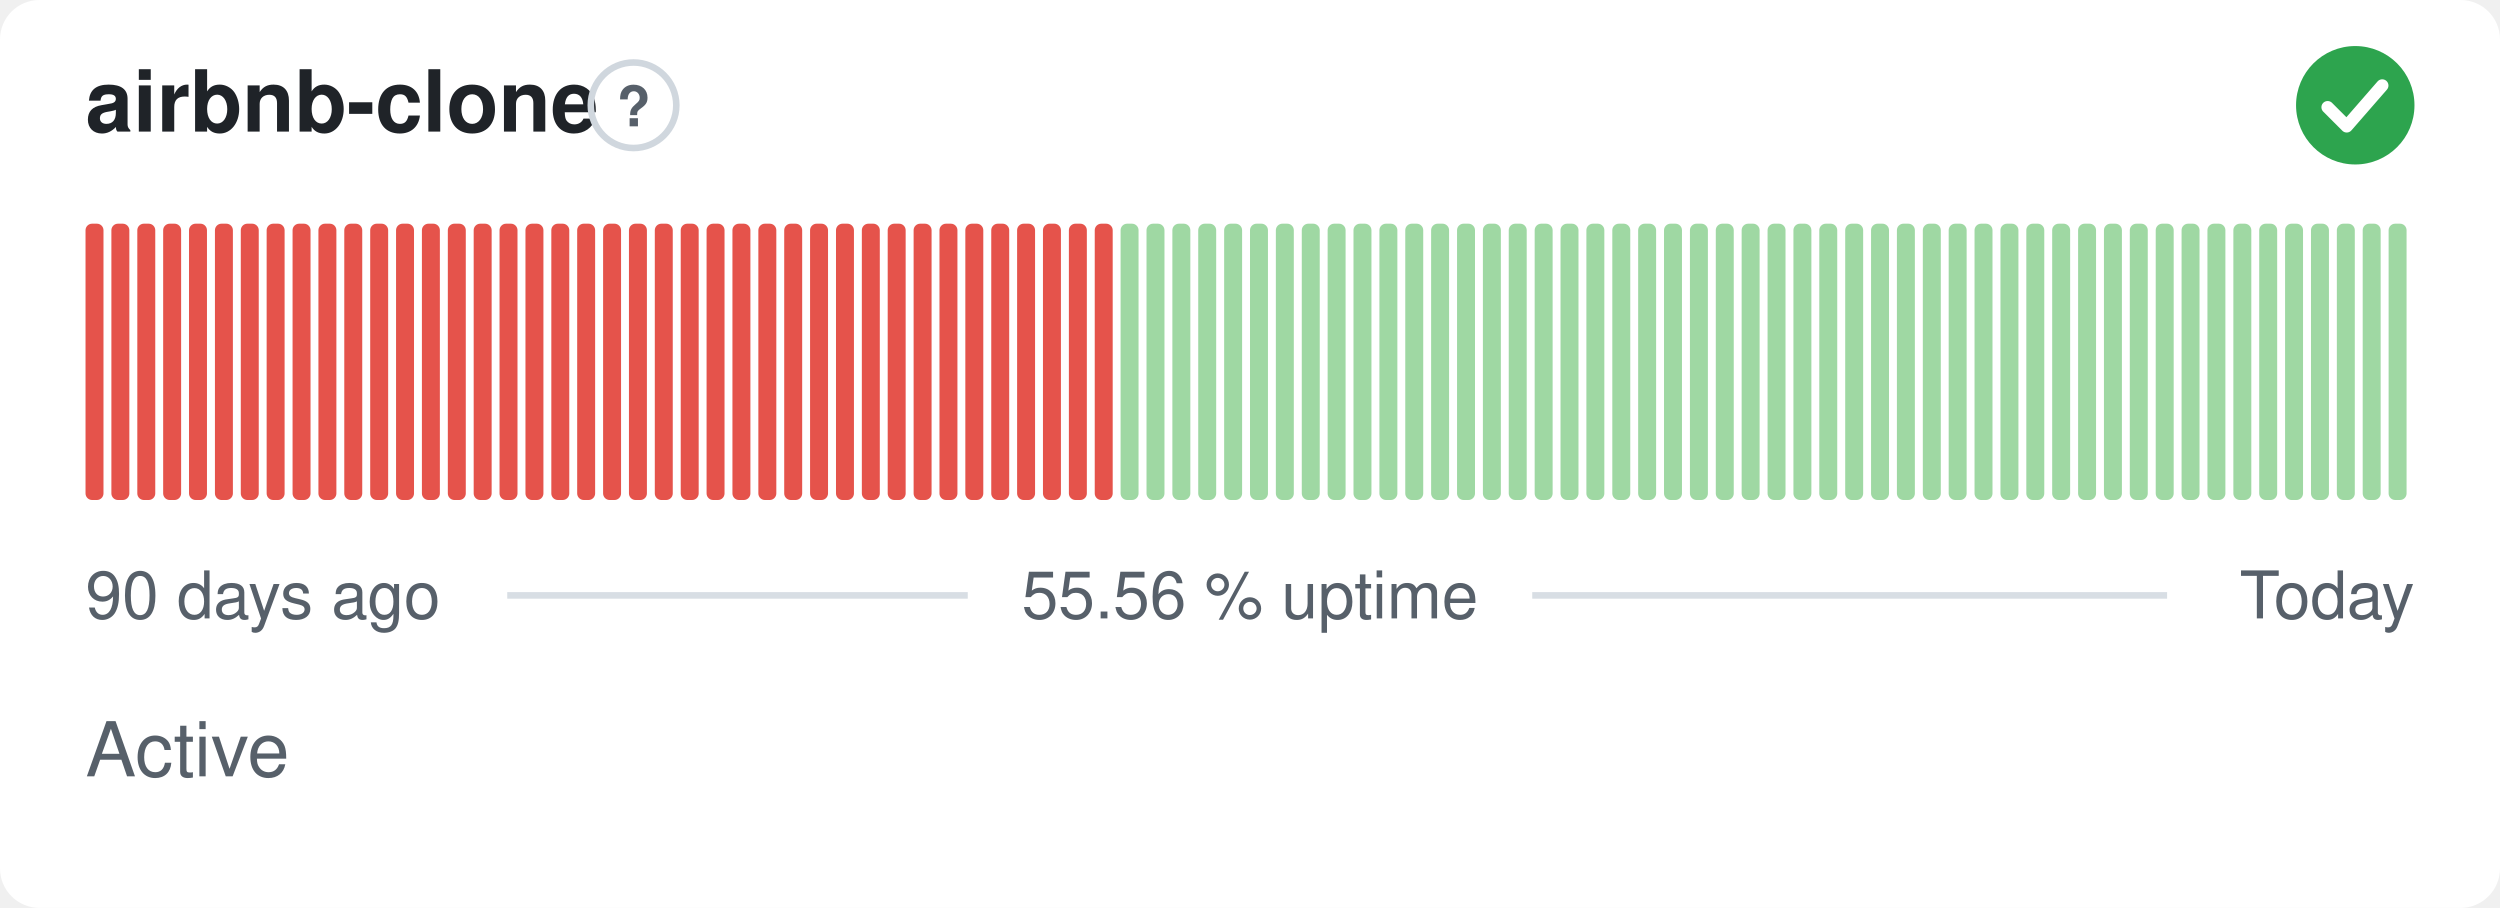
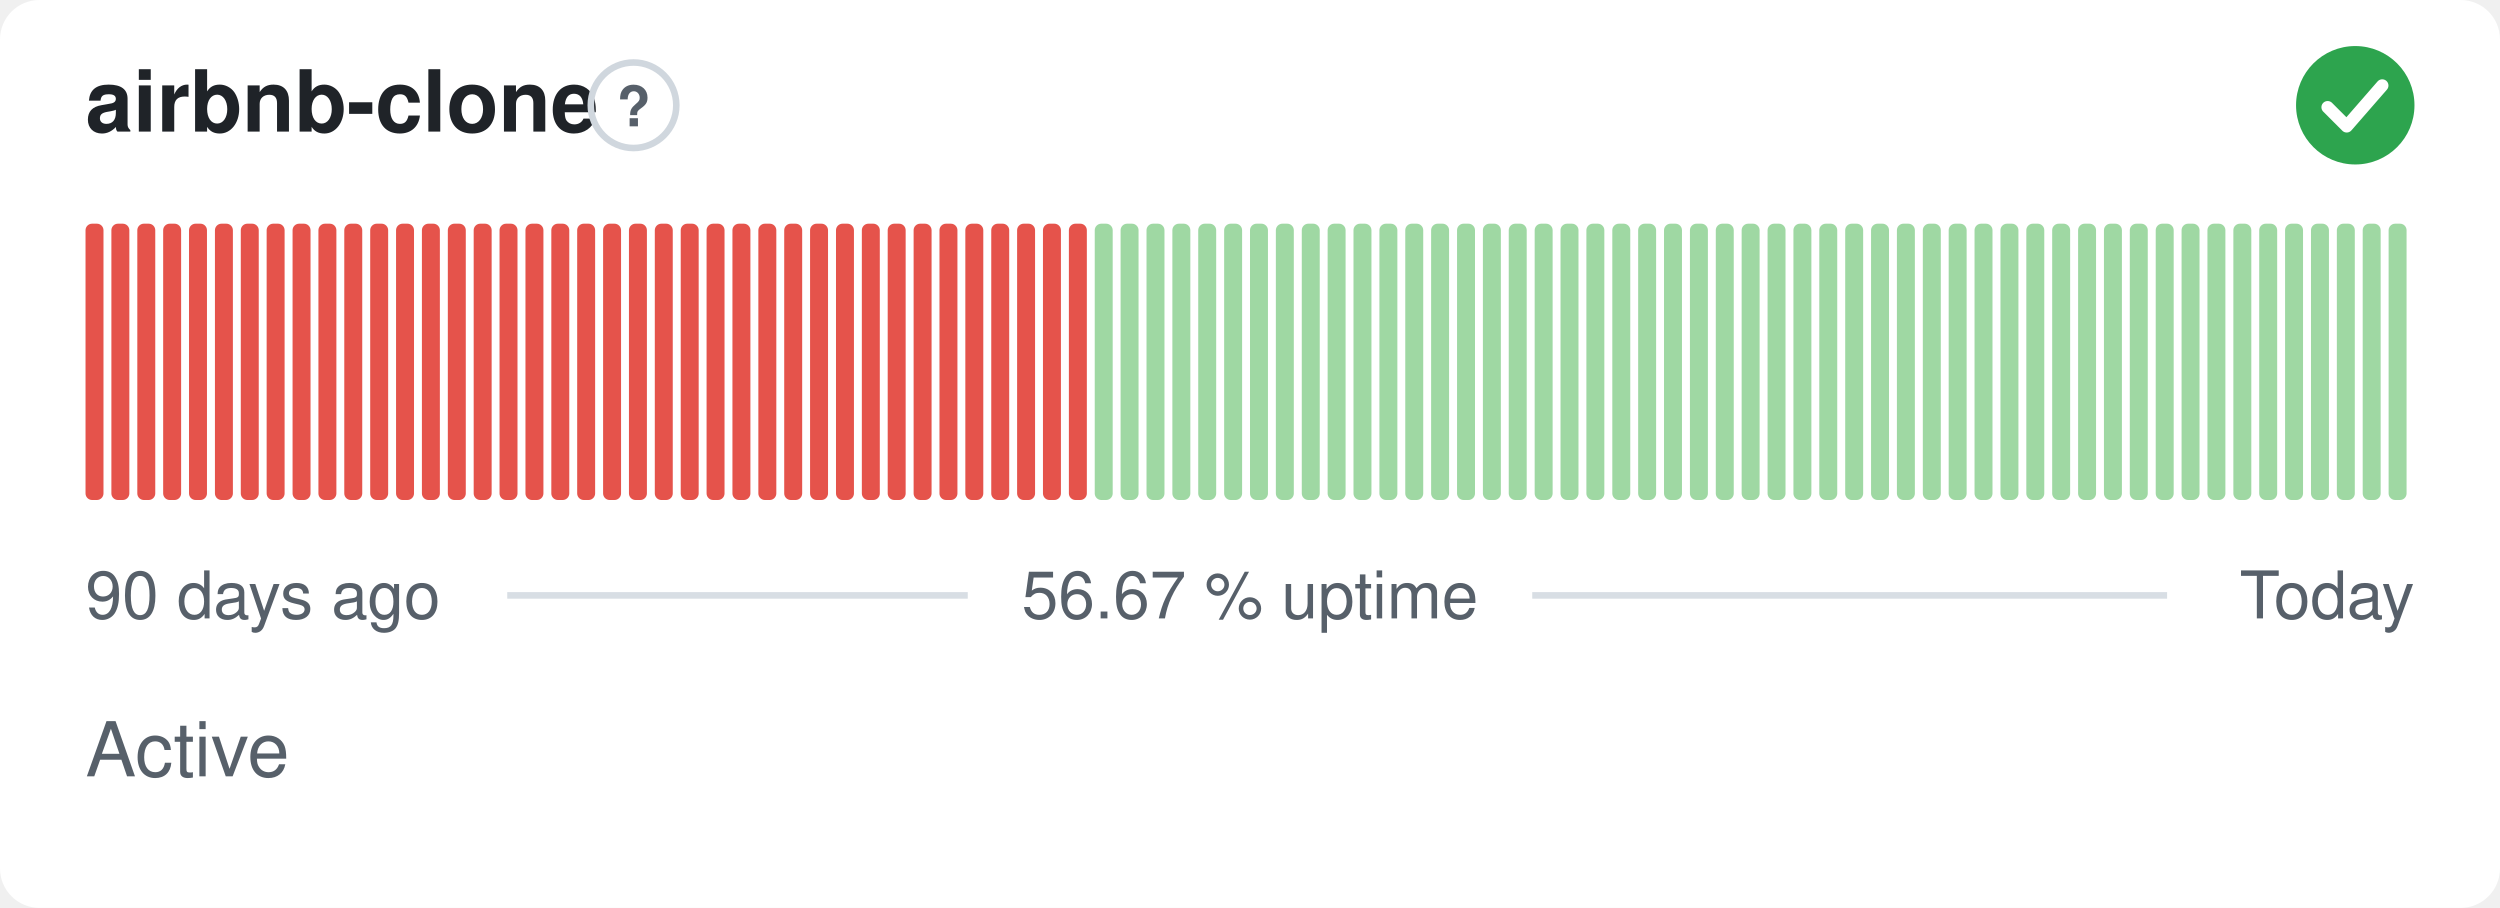
- <svg xmlns="http://www.w3.org/2000/svg" width="380" height="138" viewBox="0 0 380 138" role="img" aria-label="airbnb-clone: Active, 55.56 % uptime over the last 90 days" font-family="-apple-system,BlinkMacSystemFont,'Segoe UI',Helvetica,Arial,sans-serif">
+ <svg xmlns="http://www.w3.org/2000/svg" width="380" height="138" viewBox="0 0 380 138" role="img" aria-label="airbnb-clone: Active, 56.67 % uptime over the last 90 days" font-family="-apple-system,BlinkMacSystemFont,'Segoe UI',Helvetica,Arial,sans-serif">
  <style>
    @media (prefers-color-scheme: dark) {
      .bg { fill: #0d1117 }
      .title { fill: #e6edf3 }
      .muted { fill: #8b949e }
      .hint { stroke: #30363d }
      .rule { stroke: #30363d }
      .nodata { fill: #21262d }
    }
  </style>
  <rect class="bg" width="380" height="138" rx="6" fill="#ffffff" />
  <text class="title" x="13" y="20" font-size="13" font-weight="600" fill="#1f2328">airbnb-clone</text>
  <circle class="hint" cx="96.3" cy="16" r="6.5" fill="none" stroke="#d0d7de" stroke-width="1" />
  <text class="muted" x="96.3" y="19.2" text-anchor="middle" font-size="8.5" font-weight="700" fill="#57606a">?</text>
  <circle cx="358" cy="16" r="9" fill="#2da44e" />
  <path d="M353.80 16.30l2.90 2.90 5.40 -6.20" fill="none" stroke="#fff" stroke-width="1.89" stroke-linecap="round" stroke-linejoin="round" />
  <rect x="13.00" y="34.00" width="2.73" height="42.00" rx="1" fill="#e5534b" />
  <rect x="16.93" y="34.00" width="2.73" height="42.00" rx="1" fill="#e5534b" />
  <rect x="20.87" y="34.00" width="2.73" height="42.00" rx="1" fill="#e5534b" />
  <rect x="24.80" y="34.00" width="2.73" height="42.00" rx="1" fill="#e5534b" />
  <rect x="28.73" y="34.00" width="2.73" height="42.00" rx="1" fill="#e5534b" />
  <rect x="32.67" y="34.00" width="2.73" height="42.00" rx="1" fill="#e5534b" />
  <rect x="36.60" y="34.00" width="2.73" height="42.00" rx="1" fill="#e5534b" />
  <rect x="40.53" y="34.00" width="2.73" height="42.00" rx="1" fill="#e5534b" />
  <rect x="44.47" y="34.00" width="2.73" height="42.00" rx="1" fill="#e5534b" />
  <rect x="48.40" y="34.00" width="2.73" height="42.00" rx="1" fill="#e5534b" />
  <rect x="52.33" y="34.00" width="2.73" height="42.00" rx="1" fill="#e5534b" />
  <rect x="56.27" y="34.00" width="2.73" height="42.00" rx="1" fill="#e5534b" />
  <rect x="60.20" y="34.00" width="2.73" height="42.00" rx="1" fill="#e5534b" />
  <rect x="64.13" y="34.00" width="2.73" height="42.00" rx="1" fill="#e5534b" />
  <rect x="68.07" y="34.00" width="2.73" height="42.00" rx="1" fill="#e5534b" />
  <rect x="72.00" y="34.00" width="2.73" height="42.00" rx="1" fill="#e5534b" />
  <rect x="75.93" y="34.00" width="2.73" height="42.00" rx="1" fill="#e5534b" />
  <rect x="79.87" y="34.00" width="2.73" height="42.00" rx="1" fill="#e5534b" />
  <rect x="83.80" y="34.00" width="2.73" height="42.00" rx="1" fill="#e5534b" />
  <rect x="87.73" y="34.00" width="2.73" height="42.00" rx="1" fill="#e5534b" />
  <rect x="91.67" y="34.00" width="2.73" height="42.00" rx="1" fill="#e5534b" />
  <rect x="95.60" y="34.00" width="2.73" height="42.00" rx="1" fill="#e5534b" />
  <rect x="99.53" y="34.00" width="2.73" height="42.00" rx="1" fill="#e5534b" />
  <rect x="103.47" y="34.00" width="2.73" height="42.00" rx="1" fill="#e5534b" />
  <rect x="107.40" y="34.00" width="2.73" height="42.00" rx="1" fill="#e5534b" />
  <rect x="111.33" y="34.00" width="2.73" height="42.00" rx="1" fill="#e5534b" />
  <rect x="115.27" y="34.00" width="2.73" height="42.00" rx="1" fill="#e5534b" />
  <rect x="119.20" y="34.00" width="2.73" height="42.00" rx="1" fill="#e5534b" />
  <rect x="123.13" y="34.00" width="2.73" height="42.00" rx="1" fill="#e5534b" />
  <rect x="127.07" y="34.00" width="2.73" height="42.00" rx="1" fill="#e5534b" />
  <rect x="131.00" y="34.00" width="2.73" height="42.00" rx="1" fill="#e5534b" />
  <rect x="134.93" y="34.00" width="2.73" height="42.00" rx="1" fill="#e5534b" />
  <rect x="138.87" y="34.00" width="2.73" height="42.00" rx="1" fill="#e5534b" />
  <rect x="142.80" y="34.00" width="2.73" height="42.00" rx="1" fill="#e5534b" />
  <rect x="146.73" y="34.00" width="2.73" height="42.00" rx="1" fill="#e5534b" />
  <rect x="150.67" y="34.00" width="2.73" height="42.00" rx="1" fill="#e5534b" />
  <rect x="154.60" y="34.00" width="2.73" height="42.00" rx="1" fill="#e5534b" />
  <rect x="158.53" y="34.00" width="2.73" height="42.00" rx="1" fill="#e5534b" />
  <rect x="162.47" y="34.00" width="2.73" height="42.00" rx="1" fill="#e5534b" />
-   <rect x="166.40" y="34.00" width="2.73" height="42.00" rx="1" fill="#e5534b" />
+   <rect x="166.40" y="34.00" width="2.73" height="42.00" rx="1" fill="#9fd8a3" />
  <rect x="170.33" y="34.00" width="2.73" height="42.00" rx="1" fill="#9fd8a3" />
  <rect x="174.27" y="34.00" width="2.73" height="42.00" rx="1" fill="#9fd8a3" />
  <rect x="178.20" y="34.00" width="2.73" height="42.00" rx="1" fill="#9fd8a3" />
  <rect x="182.13" y="34.00" width="2.73" height="42.00" rx="1" fill="#9fd8a3" />
  <rect x="186.07" y="34.00" width="2.73" height="42.00" rx="1" fill="#9fd8a3" />
  <rect x="190.00" y="34.00" width="2.73" height="42.00" rx="1" fill="#9fd8a3" />
  <rect x="193.93" y="34.00" width="2.73" height="42.00" rx="1" fill="#9fd8a3" />
  <rect x="197.87" y="34.00" width="2.73" height="42.00" rx="1" fill="#9fd8a3" />
  <rect x="201.80" y="34.00" width="2.73" height="42.00" rx="1" fill="#9fd8a3" />
  <rect x="205.73" y="34.00" width="2.73" height="42.00" rx="1" fill="#9fd8a3" />
  <rect x="209.67" y="34.00" width="2.73" height="42.00" rx="1" fill="#9fd8a3" />
  <rect x="213.60" y="34.00" width="2.73" height="42.00" rx="1" fill="#9fd8a3" />
  <rect x="217.53" y="34.00" width="2.73" height="42.00" rx="1" fill="#9fd8a3" />
  <rect x="221.47" y="34.00" width="2.73" height="42.00" rx="1" fill="#9fd8a3" />
  <rect x="225.40" y="34.00" width="2.73" height="42.00" rx="1" fill="#9fd8a3" />
  <rect x="229.33" y="34.00" width="2.73" height="42.00" rx="1" fill="#9fd8a3" />
  <rect x="233.27" y="34.00" width="2.73" height="42.00" rx="1" fill="#9fd8a3" />
  <rect x="237.20" y="34.00" width="2.73" height="42.00" rx="1" fill="#9fd8a3" />
  <rect x="241.13" y="34.00" width="2.73" height="42.00" rx="1" fill="#9fd8a3" />
  <rect x="245.07" y="34.00" width="2.73" height="42.00" rx="1" fill="#9fd8a3" />
  <rect x="249.00" y="34.00" width="2.73" height="42.00" rx="1" fill="#9fd8a3" />
  <rect x="252.93" y="34.00" width="2.73" height="42.00" rx="1" fill="#9fd8a3" />
  <rect x="256.87" y="34.00" width="2.73" height="42.00" rx="1" fill="#9fd8a3" />
  <rect x="260.80" y="34.00" width="2.73" height="42.00" rx="1" fill="#9fd8a3" />
  <rect x="264.73" y="34.00" width="2.73" height="42.00" rx="1" fill="#9fd8a3" />
  <rect x="268.67" y="34.00" width="2.73" height="42.00" rx="1" fill="#9fd8a3" />
  <rect x="272.60" y="34.00" width="2.73" height="42.00" rx="1" fill="#9fd8a3" />
  <rect x="276.53" y="34.00" width="2.73" height="42.00" rx="1" fill="#9fd8a3" />
  <rect x="280.47" y="34.00" width="2.73" height="42.00" rx="1" fill="#9fd8a3" />
  <rect x="284.40" y="34.00" width="2.73" height="42.00" rx="1" fill="#9fd8a3" />
  <rect x="288.33" y="34.00" width="2.73" height="42.00" rx="1" fill="#9fd8a3" />
  <rect x="292.27" y="34.00" width="2.73" height="42.00" rx="1" fill="#9fd8a3" />
  <rect x="296.20" y="34.00" width="2.73" height="42.00" rx="1" fill="#9fd8a3" />
  <rect x="300.13" y="34.00" width="2.73" height="42.00" rx="1" fill="#9fd8a3" />
  <rect x="304.07" y="34.00" width="2.73" height="42.00" rx="1" fill="#9fd8a3" />
  <rect x="308.00" y="34.00" width="2.73" height="42.00" rx="1" fill="#9fd8a3" />
  <rect x="311.93" y="34.00" width="2.73" height="42.00" rx="1" fill="#9fd8a3" />
  <rect x="315.87" y="34.00" width="2.73" height="42.00" rx="1" fill="#9fd8a3" />
  <rect x="319.80" y="34.00" width="2.73" height="42.00" rx="1" fill="#9fd8a3" />
  <rect x="323.73" y="34.00" width="2.73" height="42.00" rx="1" fill="#9fd8a3" />
  <rect x="327.67" y="34.00" width="2.73" height="42.00" rx="1" fill="#9fd8a3" />
  <rect x="331.60" y="34.00" width="2.73" height="42.00" rx="1" fill="#9fd8a3" />
  <rect x="335.53" y="34.00" width="2.73" height="42.00" rx="1" fill="#9fd8a3" />
  <rect x="339.47" y="34.00" width="2.73" height="42.00" rx="1" fill="#9fd8a3" />
  <rect x="343.40" y="34.00" width="2.73" height="42.00" rx="1" fill="#9fd8a3" />
  <rect x="347.33" y="34.00" width="2.73" height="42.00" rx="1" fill="#9fd8a3" />
  <rect x="351.27" y="34.00" width="2.73" height="42.00" rx="1" fill="#9fd8a3" />
  <rect x="355.20" y="34.00" width="2.73" height="42.00" rx="1" fill="#9fd8a3" />
  <rect x="359.13" y="34.00" width="2.73" height="42.00" rx="1" fill="#9fd8a3" />
  <rect x="363.07" y="34.00" width="2.73" height="42.00" rx="1" fill="#9fd8a3" />
  <text class="muted" x="13" y="94" font-size="10" fill="#57606a">90 days ago</text>
-   <text class="muted" x="190" y="94" text-anchor="middle" font-size="10" fill="#57606a">55.56 % uptime</text>
+   <text class="muted" x="190" y="94" text-anchor="middle" font-size="10" fill="#57606a">56.67 % uptime</text>
  <text class="muted" x="367" y="94" text-anchor="end" font-size="10" fill="#57606a">Today</text>
  <line class="rule" x1="77.1" y1="90.5" x2="147.1" y2="90.5" stroke="#d8dee4" stroke-width="1" />
  <line class="rule" x1="232.9" y1="90.5" x2="329.4" y2="90.5" stroke="#d8dee4" stroke-width="1" />
  <text class="muted" x="13" y="118" font-size="11.5" fill="#57606a">Active</text>
</svg>
